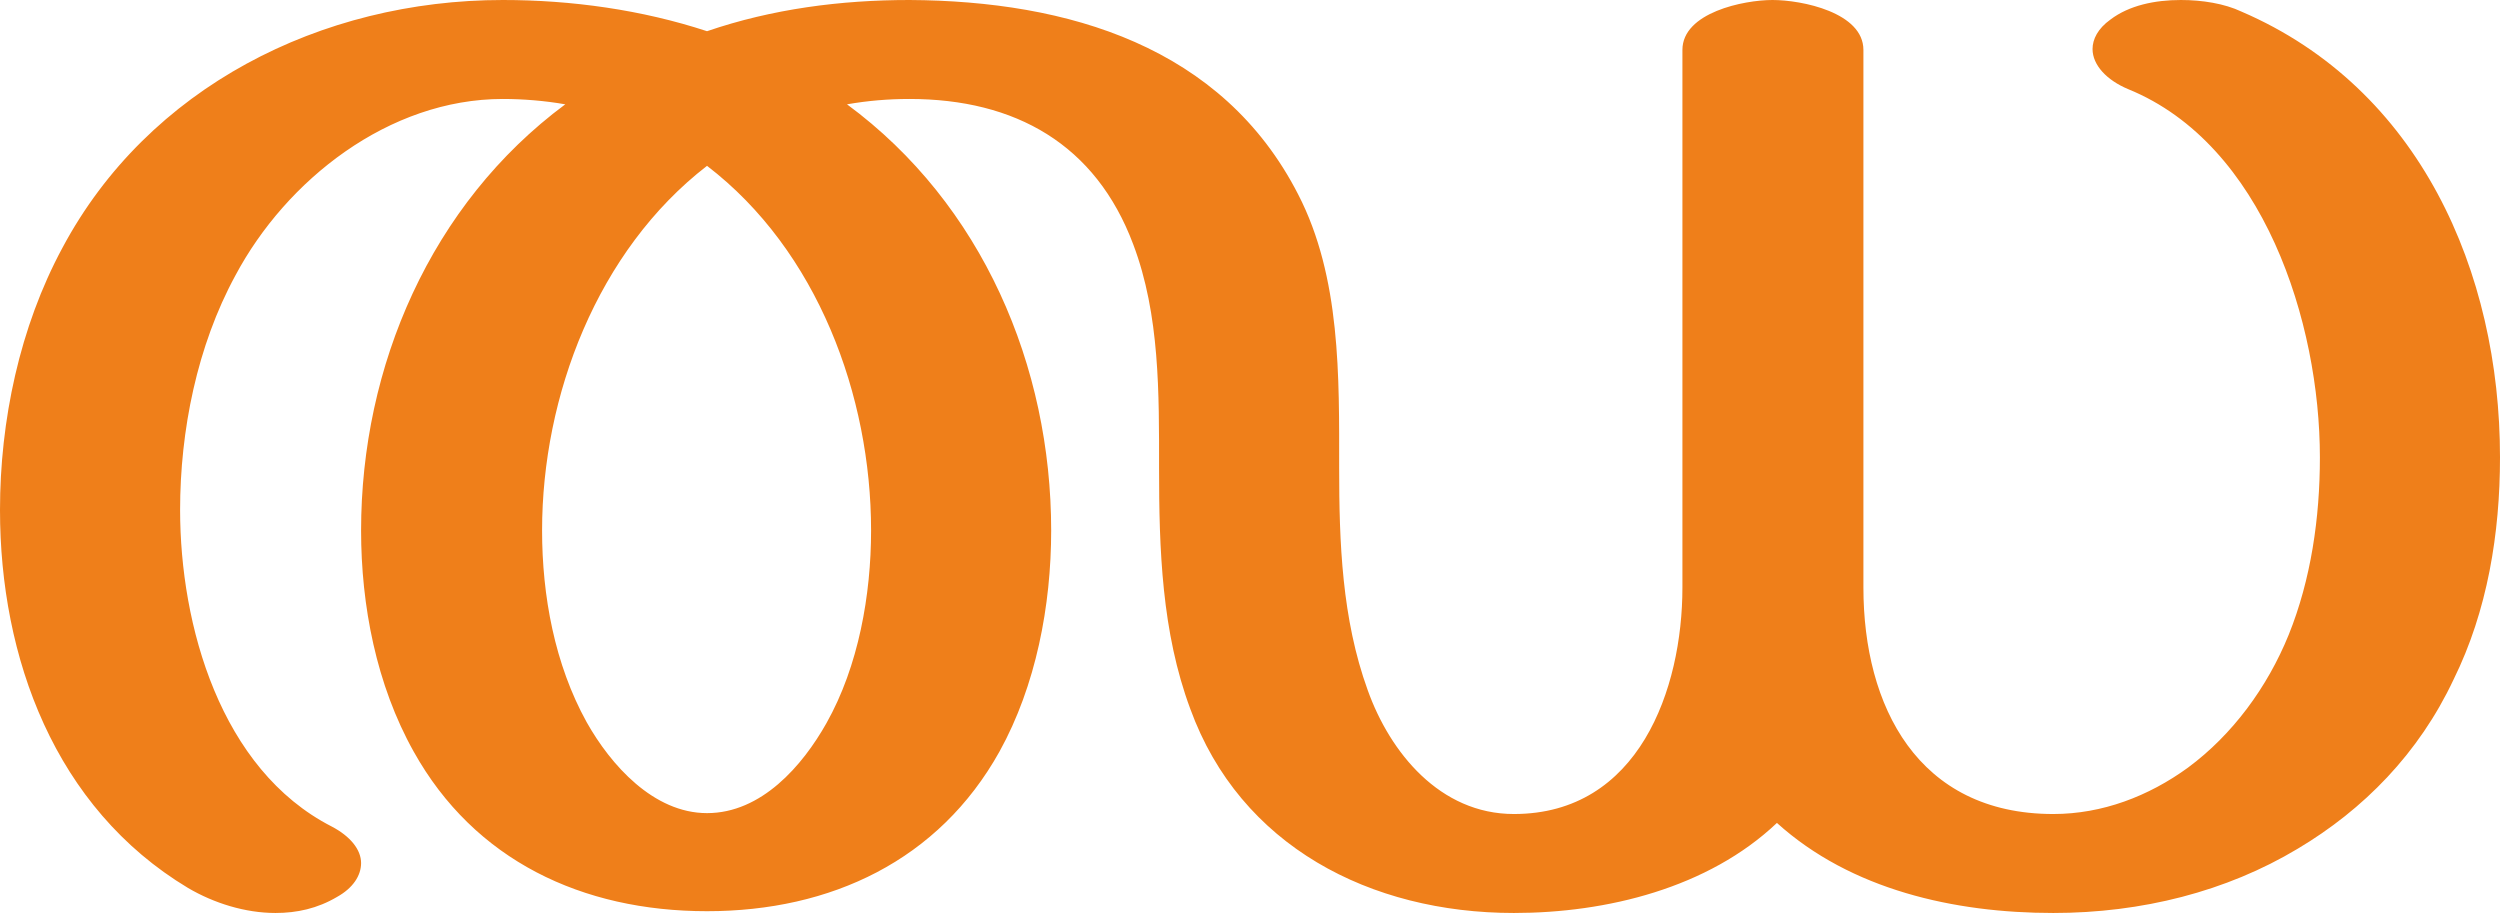
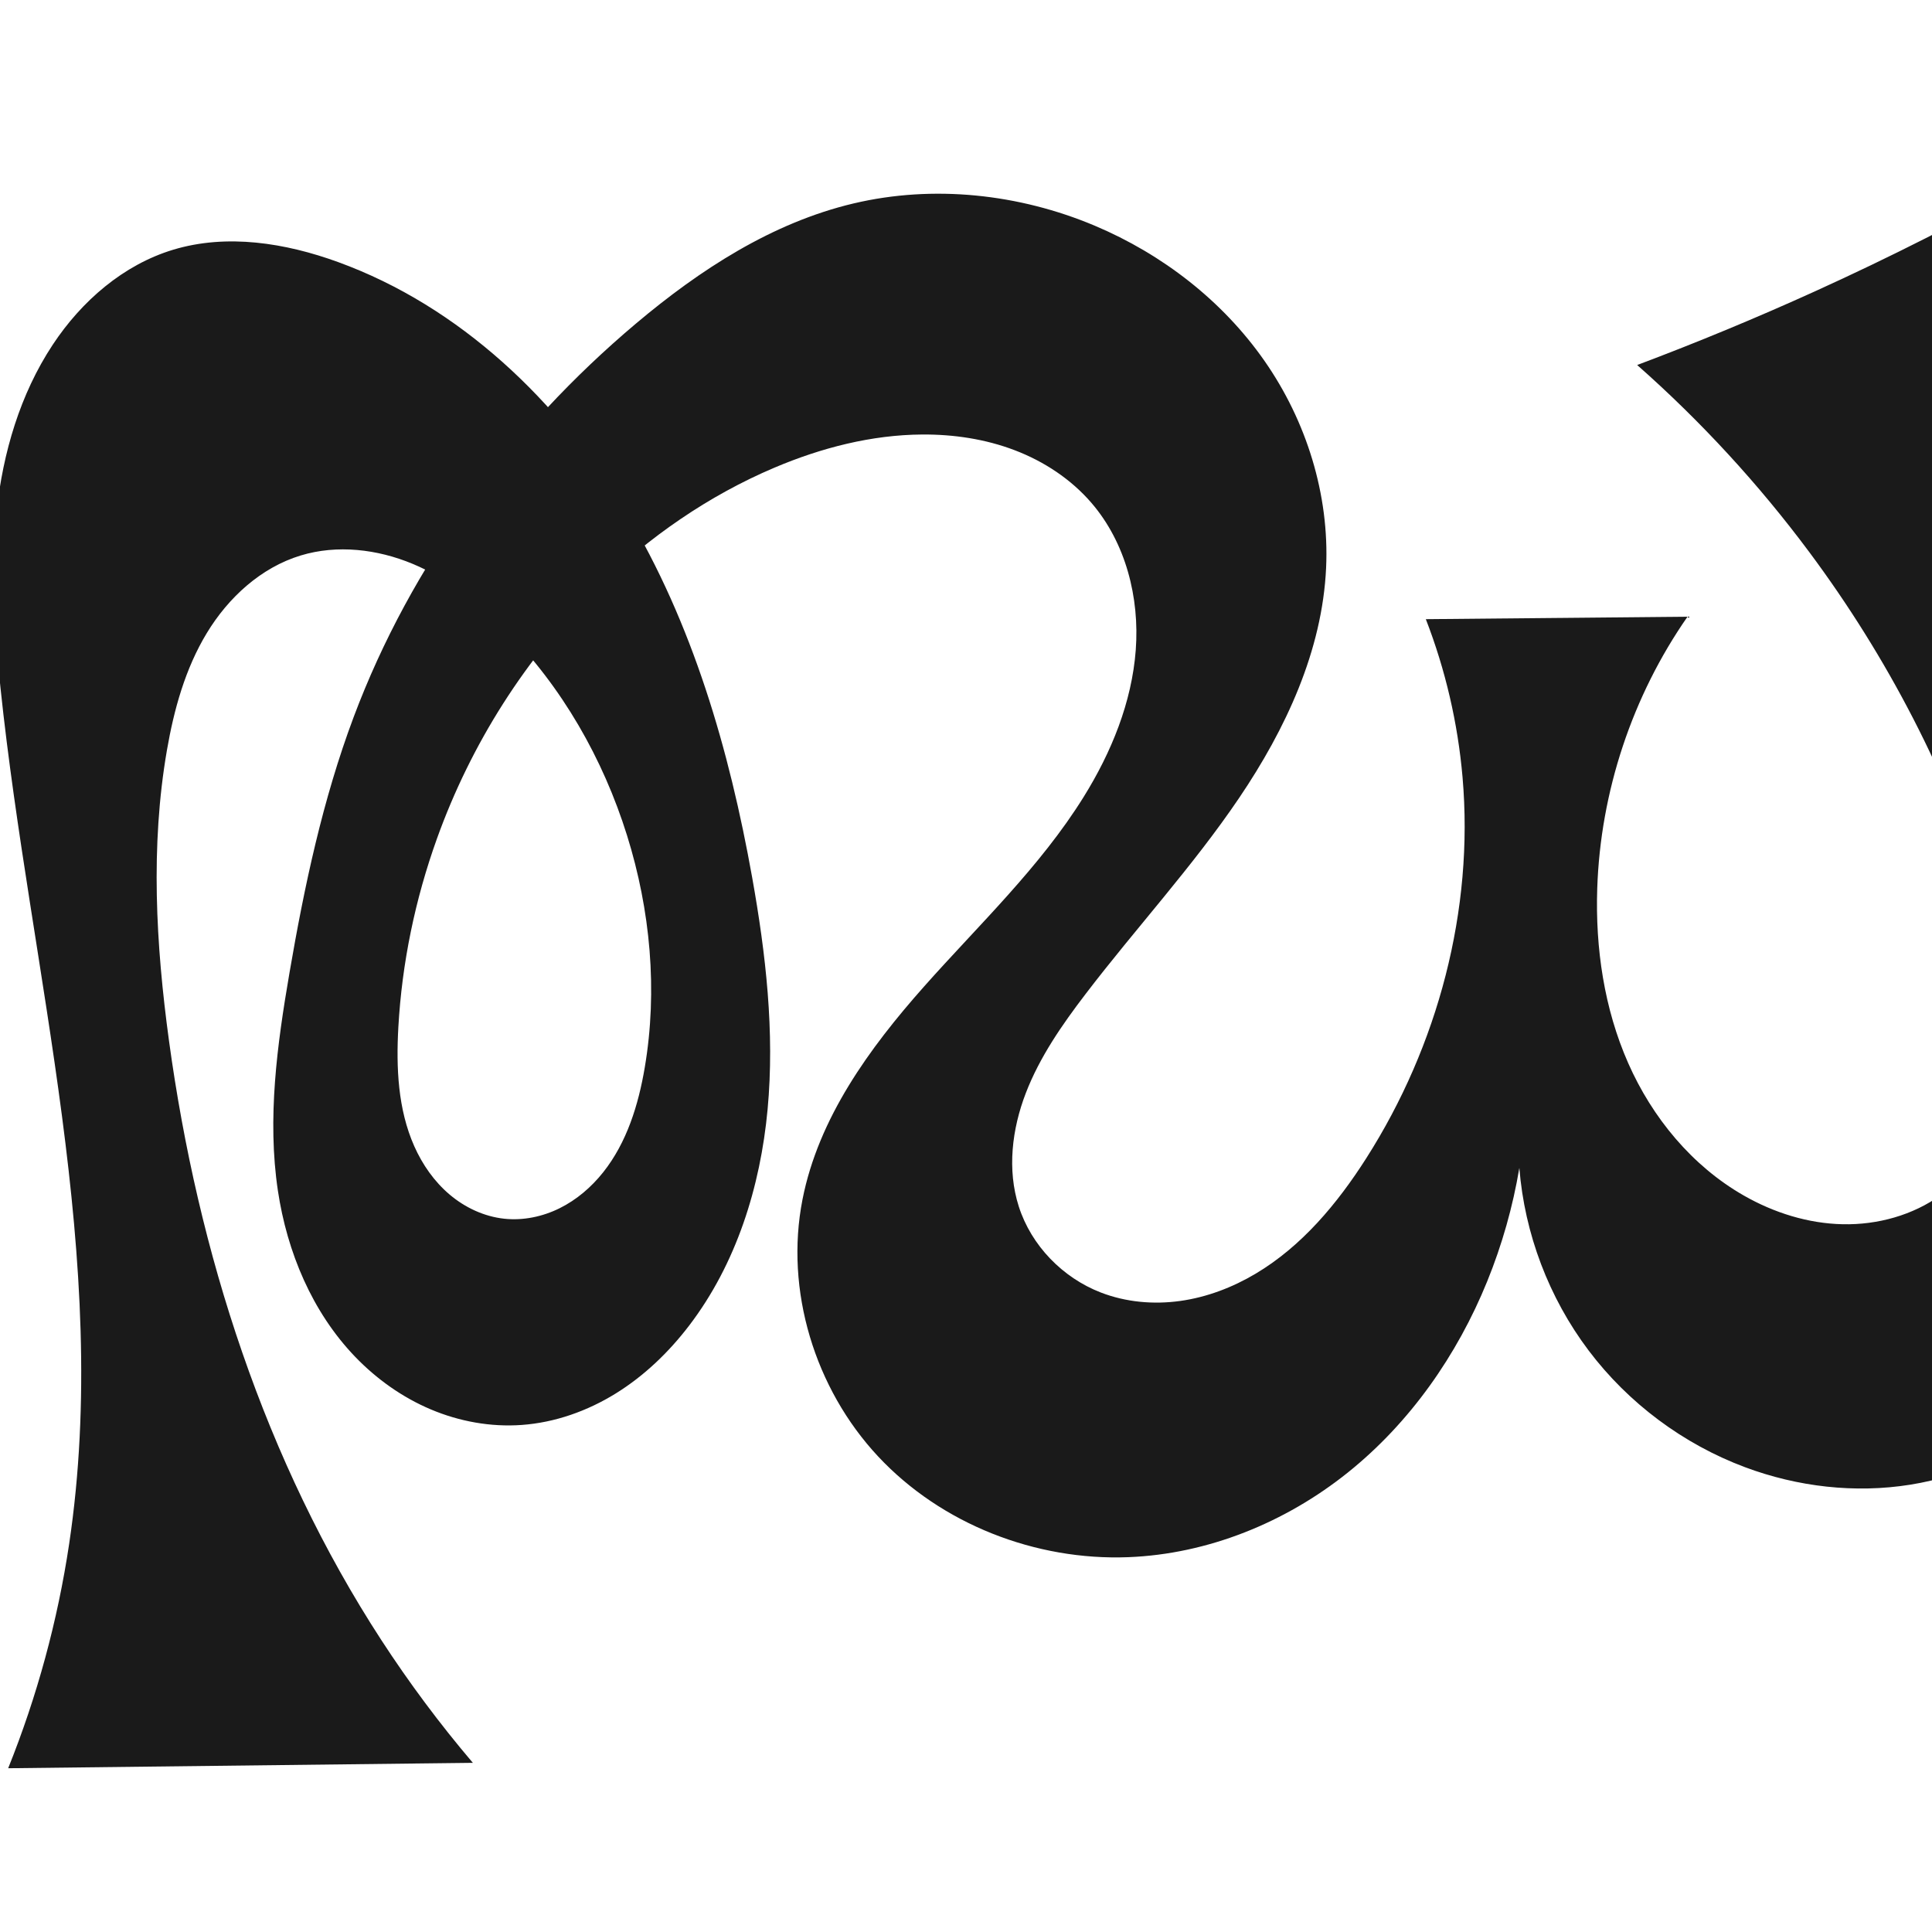
- <svg xmlns="http://www.w3.org/2000/svg" xml:space="preserve" width="2804px" height="1024px" version="1.1" style="shape-rendering:geometricPrecision; text-rendering:geometricPrecision; image-rendering:optimizeQuality; fill-rule:evenodd; clip-rule:evenodd" viewBox="0 0 2804 1024">
-   <defs>
-     <style type="text/css">
+ <svg xmlns="http://www.w3.org/2000/svg" xml:space="preserve" width="1000" height="1000" version="1.1" style="clip-rule:evenodd;fill-rule:evenodd;image-rendering:optimizeQuality;shape-rendering:geometricPrecision;text-rendering:geometricPrecision" viewBox="0 0 1000 1000" id="svg10">
+   <defs id="defs4">
+     <style type="text/css" id="style2">
   
    .fil0 {fill:#EF7F1A;fill-rule:nonzero}
   
  </style>
  </defs>
-   <g id="Layer_x0020_1">
-     <path class="fil0" d="M2303 1024c99,0 194,-24 274,-72 74,-44 136,-107 175,-190 38,-77 52,-164 52,-249 0,-208 -90,-414 -290,-500 -19,-9 -44,-13 -68,-13 -29,0 -58,6 -79,22 -14,10 -20,22 -20,33 0,18 16,35 40,45 152,62 215,262 215,413 0,68 -10,137 -35,199 -24,59 -63,112 -113,149 -44,32 -96,52 -151,52 -152,0 -213,-121 -213,-254l0 -603c0,-42 -69,-56 -102,-56 -32,0 -101,14 -101,56l0 603c0,114 -49,254 -189,254 -83,0 -139,-69 -164,-139 -29,-80 -32,-166 -32,-249 0,-102 2,-214 -46,-307 -85,-166 -258,-217 -436,-218 -77,0 -154,10 -227,35 -73,-24 -152,-35 -229,-35 -204,0 -398,98 -494,278 -48,89 -70,194 -70,294 0,165 61,334 211,424 29,17 64,28 98,28 24,0 47,-5 69,-18 18,-10 27,-24 27,-38 0,-15 -12,-30 -33,-41 -125,-64 -170,-226 -170,-355 0,-89 19,-184 62,-263 57,-107 172,-198 300,-198 23,0 47,2 70,6 -151,112 -229,294 -229,478 0,84 17,173 59,248 68,122 189,179 329,179 139,0 260,-57 328,-179 41,-74 58,-164 58,-248 0,-184 -77,-366 -229,-478 23,-4 46,-6 70,-6 119,0 209,51 251,163 30,79 29,168 29,251 0,91 3,184 35,270 56,154 202,229 363,229 104,0 218,-28 295,-101 83,75 199,101 310,101zm-1510 -112c-60,0 -108,-54 -135,-102 -36,-65 -50,-142 -50,-215 0,-151 62,-314 185,-409 124,95 184,258 184,409 0,72 -14,152 -50,216 -27,48 -73,101 -134,101z" />
-   </g>
+   <path style="clip-rule:evenodd;display:inline;fill:#1a1a1a;fill-rule:nonzero;stroke:none;stroke-width:1.92px;stroke-linecap:butt;stroke-linejoin:miter;stroke-opacity:1;image-rendering:optimizeQuality;shape-rendering:geometricPrecision;text-rendering:geometricPrecision" d="m 566.663,116.834 c 34.949,14.733 66.131,38.849 87.831,69.954 21.7,31.105 33.631,69.222 31.897,107.109 -1.966,42.954 -20.942,83.519 -45.033,119.137 -24.091,35.617 -53.416,67.354 -79.511,101.531 -12.136,15.895 -23.69,32.534 -30.88,51.195 -7.19,18.661 -9.742,39.689 -3.641,58.734 6.464,20.178 22.67,36.844 42.429,44.494 12.989,5.03 27.311,6.308 41.106,4.385 13.796,-1.923 27.07,-6.986 39.041,-14.107 23.943,-14.242 42.319,-36.297 57.292,-59.789 37.098,-58.204 55.788,-128.434 49.816,-197.196 -2.431,-27.982 -8.85,-55.615 -19.004,-81.803 l 135.45,-1.272 c -28.631,41.106 -45.071,90.594 -46.728,140.661 -1.021,30.839 3.567,62.151 16.016,90.385 12.449,28.234 33.064,53.253 59.855,68.561 15.61,8.92 33.295,14.488 51.27,14.851 17.975,0.363 36.21,-4.646 50.787,-15.17 11.202,-8.088 20.046,-19.245 26.093,-31.668 6.047,-12.423 9.354,-26.088 10.468,-39.86 2.228,-27.544 -4.177,-55.065 -12.435,-81.436 -20.217,-64.563 -51.869,-125.434 -92.255,-179.711 -26.243,-35.27 -56.167,-67.799 -89.128,-96.888 31.163,-11.716 61.936,-24.472 92.25,-38.238 38.551,-17.507 76.359,-36.649 113.29,-57.358 -9.397,22.814 -15.797,46.859 -18.986,71.325 -12.186,93.5 22.42,185.896 52.62,275.22 16.559,48.978 32.102,99.222 32.822,150.919 0.36,25.848 -3.067,51.888 -11.701,76.254 -8.634,24.366 -22.594,47.032 -41.623,64.529 -21.323,19.606 -48.713,32.318 -77.317,36.889 -28.604,4.572 -58.328,1.107 -85.465,-9.024 -31.992,-11.943 -60.455,-33.175 -81.02,-60.437 -20.565,-27.262 -33.161,-60.463 -35.856,-94.505 -3.37,20.103 -8.96,39.834 -16.635,58.717 -15.542,38.238 -39.955,73.168 -72.166,98.979 -32.211,25.811 -72.354,42.184 -113.599,43.789 -47.955,1.867 -96.727,-17.074 -129.496,-52.136 -32.769,-35.062 -48.4,-85.939 -39.144,-133.029 8.257,-42.01 34.492,-78.176 62.917,-110.194 28.424,-32.017 59.977,-61.755 82.588,-98.112 14.351,-23.076 24.961,-48.99 26.987,-76.089 2.026,-27.099 -5.172,-55.469 -22.886,-76.077 -10.597,-12.328 -24.598,-21.539 -39.789,-27.327 -15.191,-5.788 -31.549,-8.226 -47.805,-8.126 -26.293,0.161 -52.26,6.878 -76.471,17.133 -34.06,14.426 -64.99,35.863 -91.464,61.696 -37.243,36.342 -65.744,81.459 -83.321,130.437 -11.246,31.337 -18.082,64.276 -19.944,97.518 -1.169,20.877 -0.25,42.47 8.236,61.581 4.243,9.555 10.379,18.35 18.37,25.091 7.991,6.741 17.883,11.361 28.28,12.458 9.774,1.031 19.774,-1.071 28.582,-5.432 8.808,-4.361 16.442,-10.923 22.556,-18.617 12.228,-15.39 18.231,-34.845 21.514,-54.226 6.769,-39.968 2.92,-81.449 -9.176,-120.139 -12.424,-39.74 -33.669,-76.92 -62.968,-106.504 -13.898,-14.033 -29.778,-26.463 -48.011,-34.056 -18.233,-7.593 -39.022,-10.066 -57.921,-4.327 -20.577,6.248 -37.484,21.791 -48.622,40.187 -11.138,18.396 -16.988,39.529 -20.643,60.721 -8.552,49.574 -5.714,100.473 1.093,150.316 14.965,109.573 49.608,217.48 109.914,310.181 14.412,22.154 30.243,43.386 47.362,63.522 L 4.229,915.241 C 19.216,877.965 29.829,838.933 35.781,799.2 57.826,652.056 15.776,503.892 0.241,355.919 -2.935,325.658 -5,295.087 -1.759,264.833 1.511,234.315 10.396,203.995 27.32,178.39 c 14.895,-22.536 36.517,-41.355 62.381,-49.153 27.771,-8.373 58.016,-3.516 85.274,6.401 63.021,22.927 114.352,71.974 148.932,129.432 34.58,57.458 53.595,123.05 65.405,189.064 7.087,39.614 11.716,80.02 7.995,120.09 -3.721,40.07 -16.23,80.024 -40.68,111.988 -10.51,13.739 -23.19,25.926 -37.897,35.034 -14.706,9.108 -31.48,15.077 -48.734,16.311 -16,1.144 -32.218,-1.805 -46.995,-8.045 -14.777,-6.241 -28.115,-15.732 -39.227,-27.3 -22.224,-23.137 -35.178,-54.167 -39.933,-85.893 -5.603,-37.381 -0.408,-75.484 5.984,-112.738 7.711,-44.943 17.225,-89.789 33.246,-132.482 29.669,-79.065 81.494,-149.196 146.077,-203.608 33.099,-27.886 70.499,-52.211 112.615,-62.182 41.37,-9.794 85.726,-4.988 124.901,11.526 z" id="path1087-2" />
</svg>
